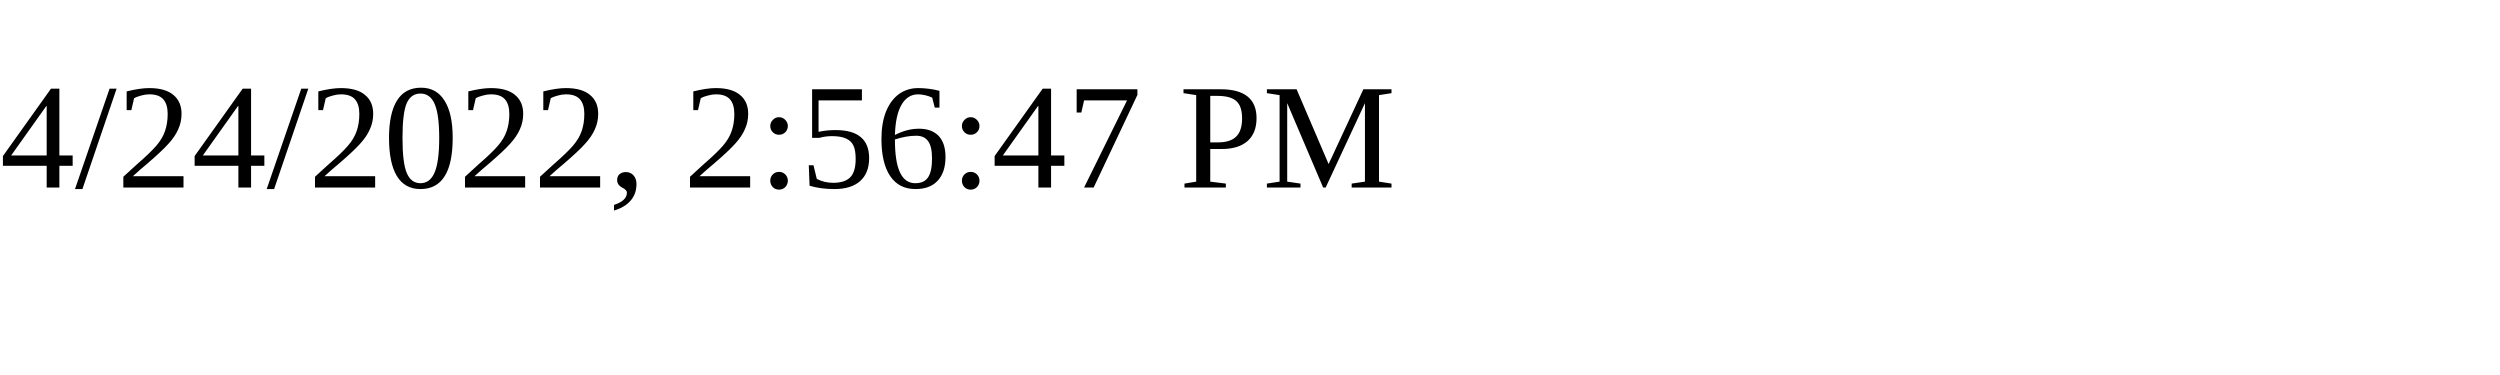
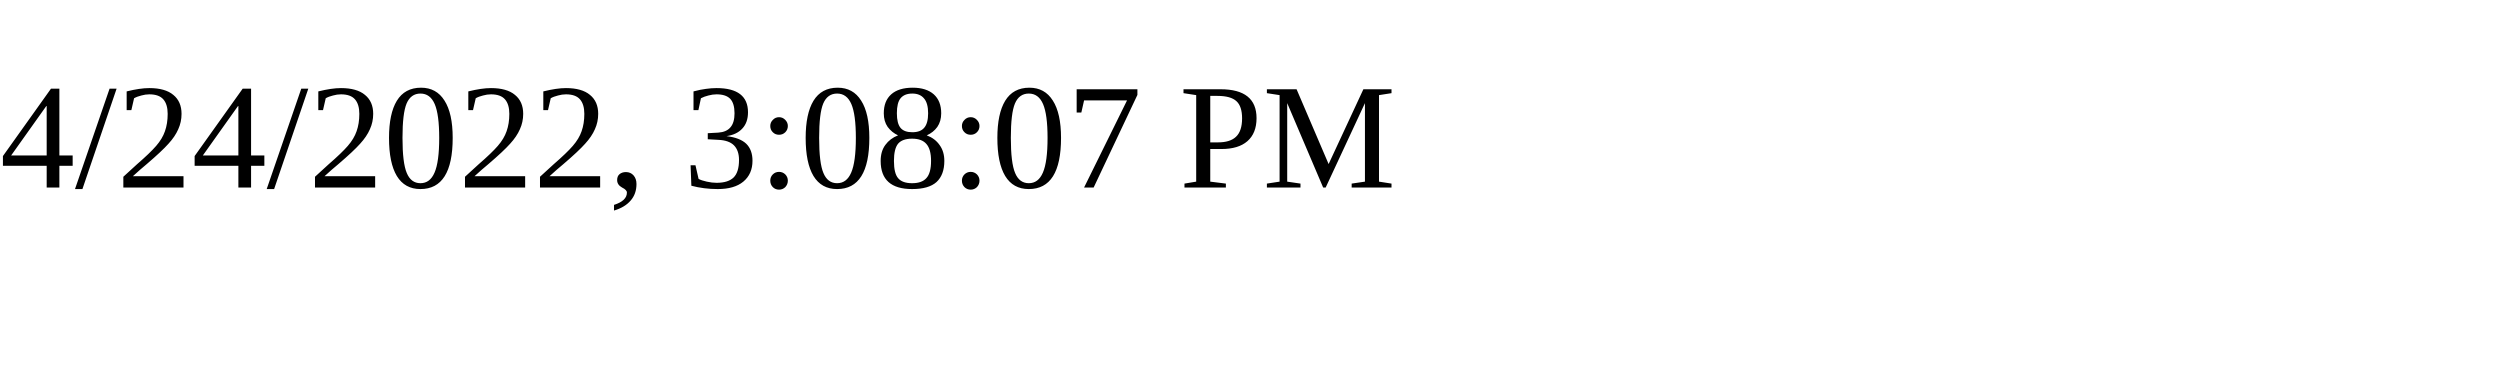
<svg xmlns="http://www.w3.org/2000/svg" height="30" width="200">
-   <text x="0" y="15">4/24/2022, 2:56:47 PM</text>
+   <text x="0" y="15">4/24/2022, 3:08:07 PM</text>
</svg>
